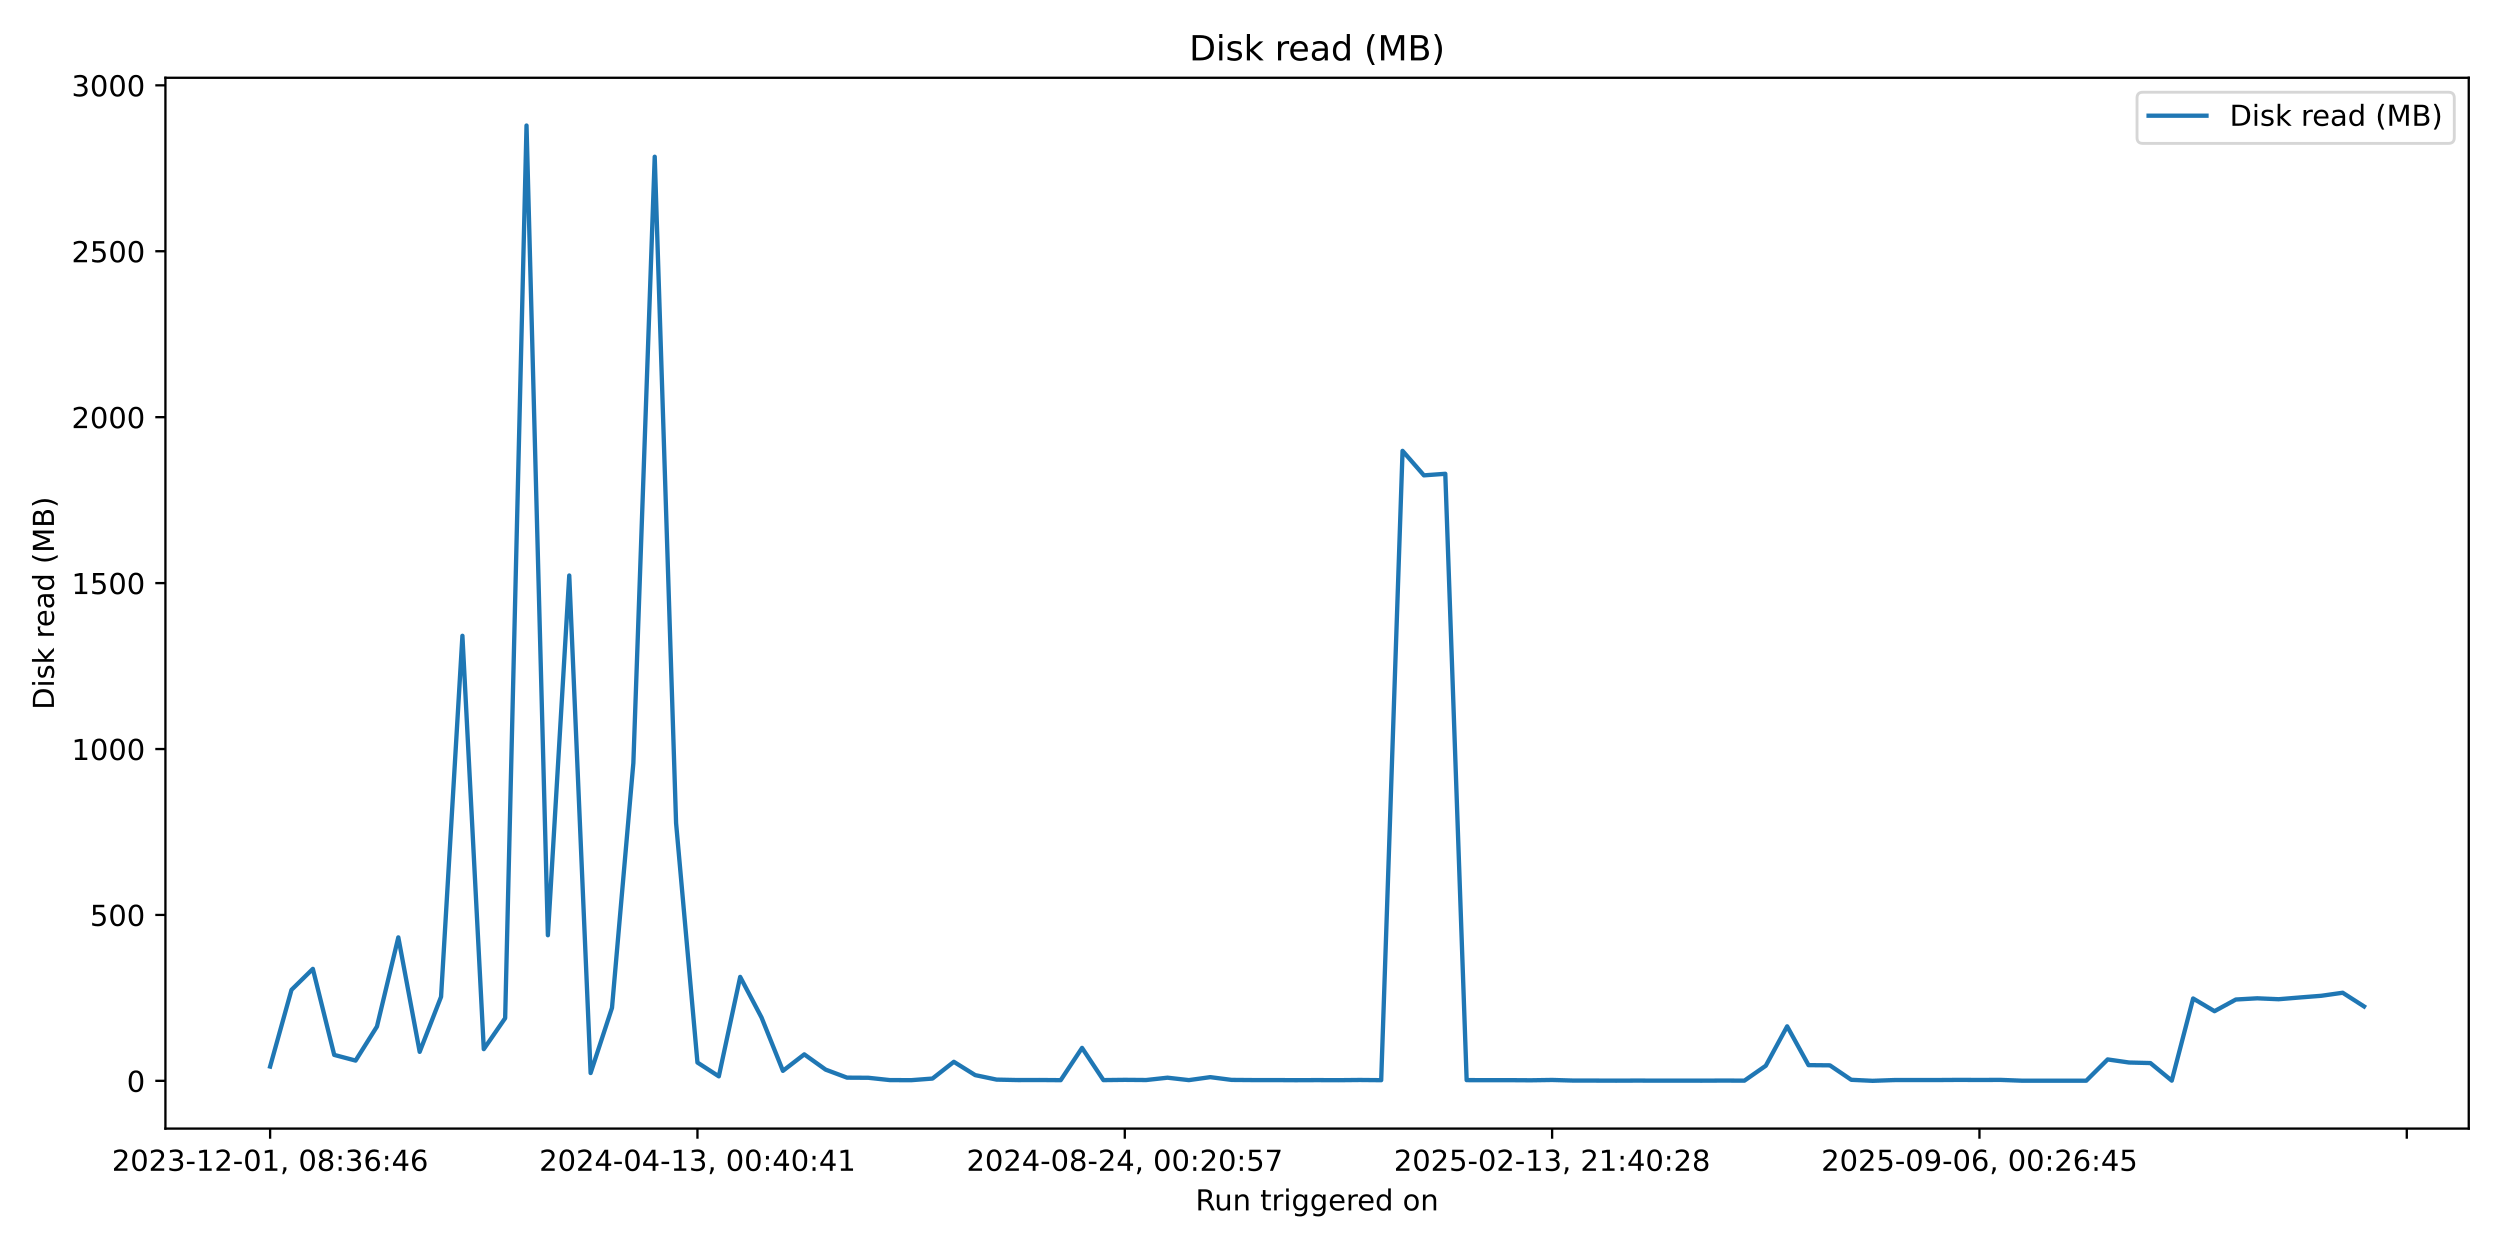
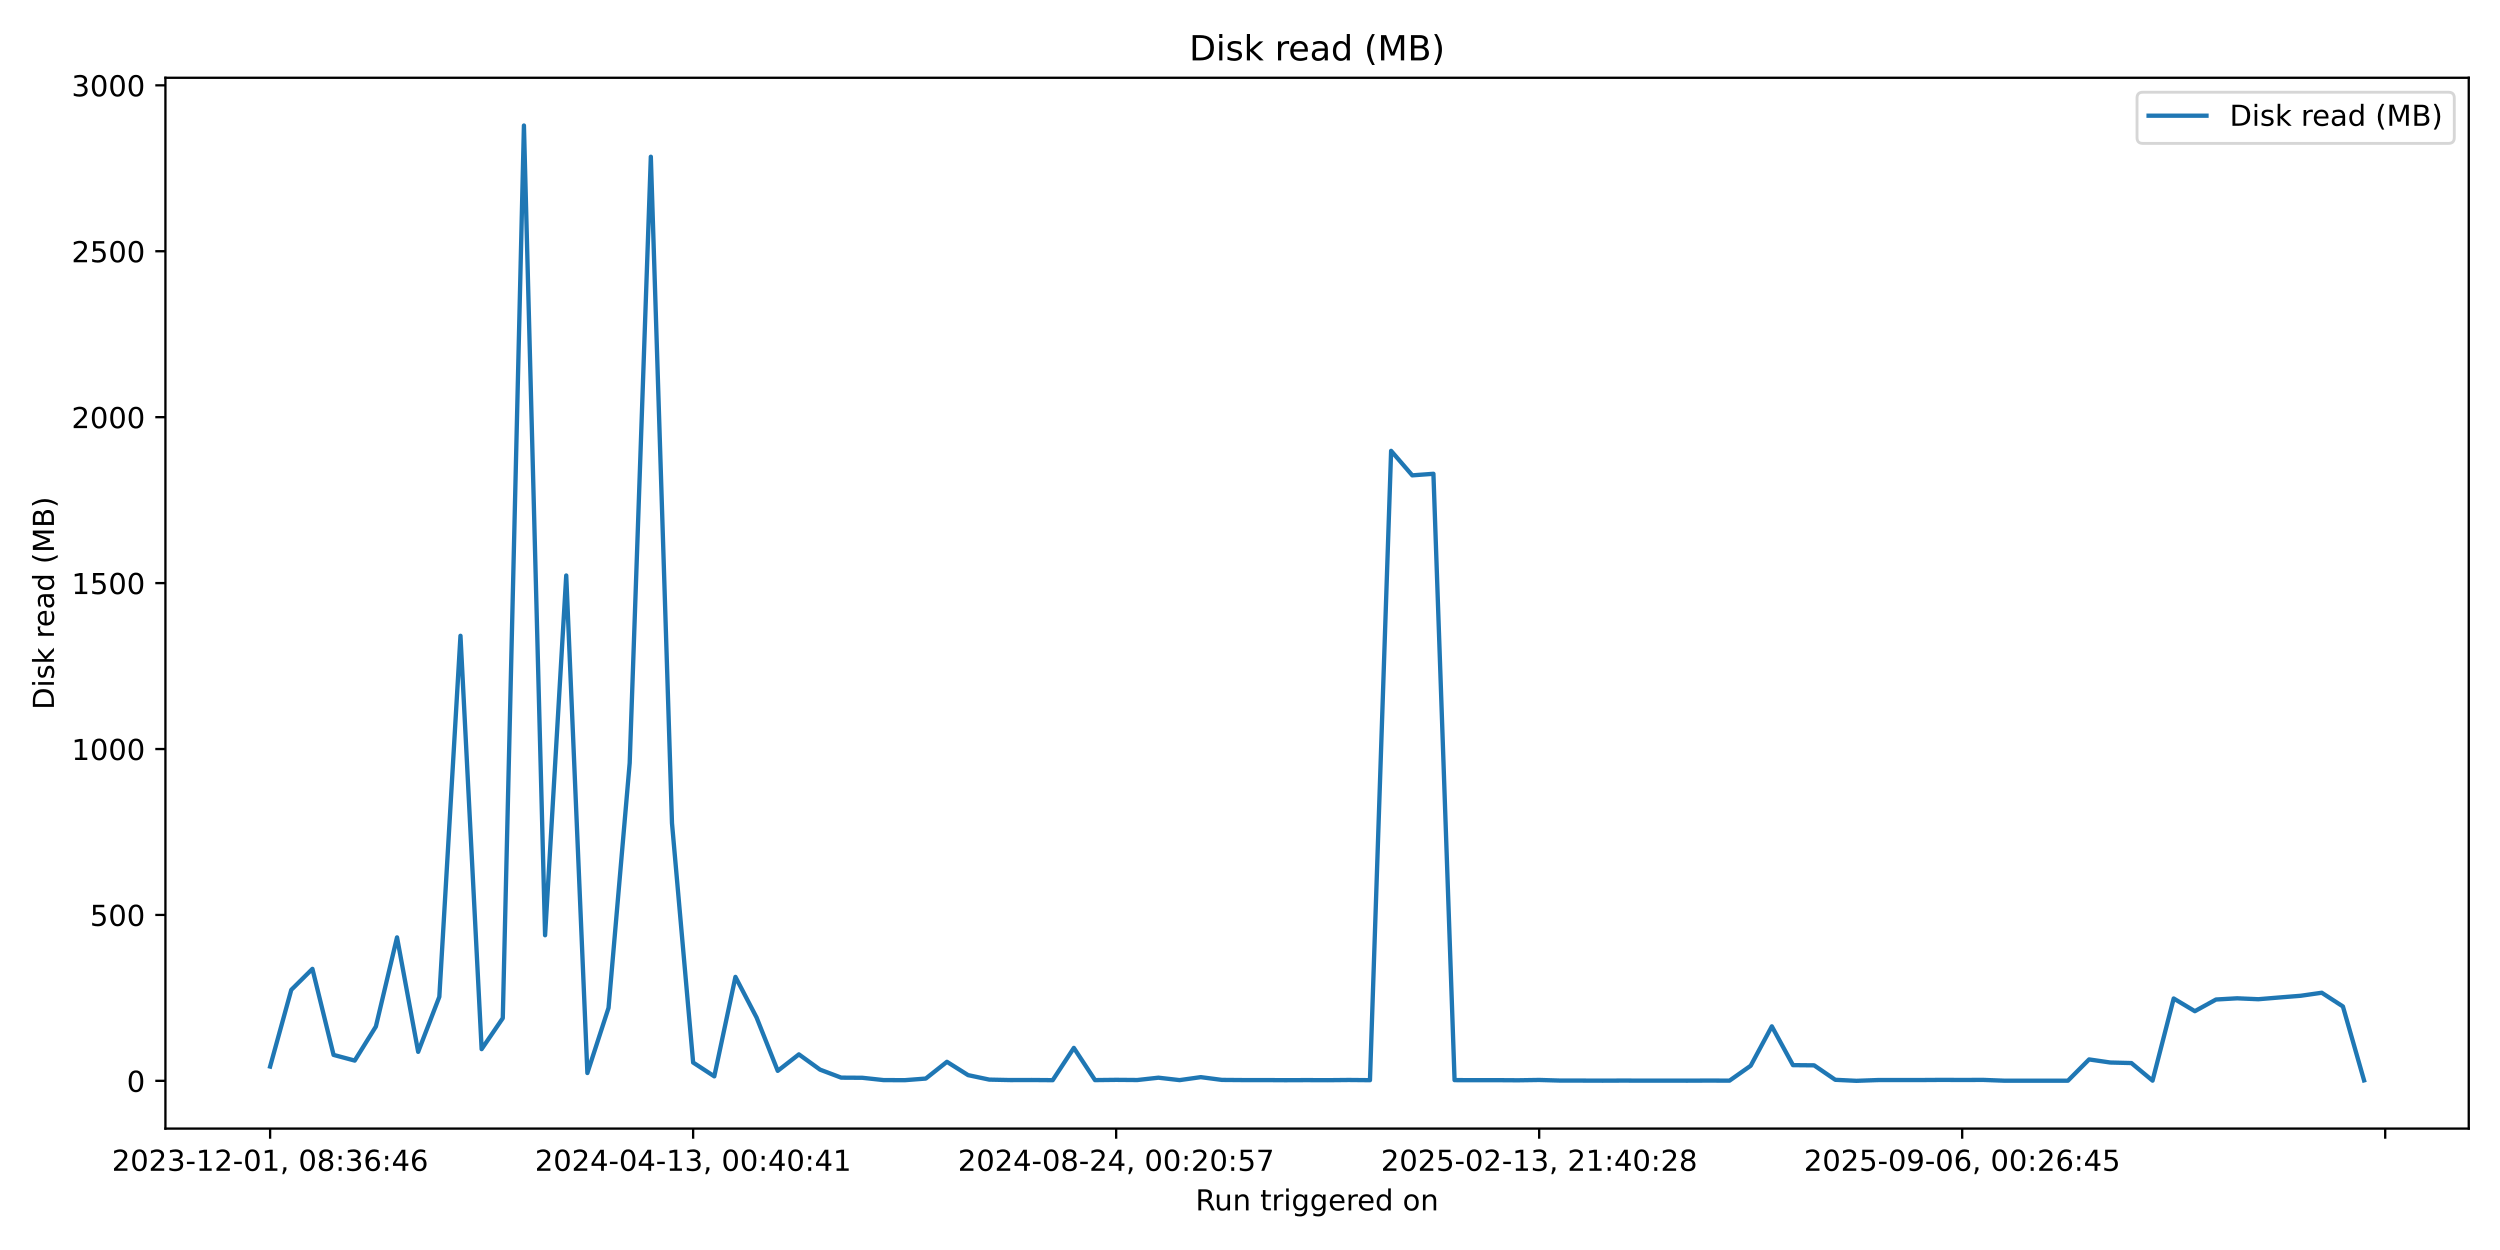
<svg xmlns="http://www.w3.org/2000/svg" xmlns:xlink="http://www.w3.org/1999/xlink" width="864pt" height="432pt" viewBox="0 0 864 432" version="1.1">
  <defs>
    <style type="text/css">*{stroke-linejoin: round; stroke-linecap: butt}</style>
  </defs>
  <g id="figure_1">
    <g id="patch_1">
      <path d="M 0 432  L 864 432  L 864 0  L 0 0  z " style="fill: #ffffff" />
    </g>
    <g id="axes_1">
      <g id="patch_2">
        <path d="M 57.17 390.04  L 853.2 390.04  L 853.2 26.88  L 57.17 26.88  z " style="fill: #ffffff" />
      </g>
      <g id="matplotlib.axis_1">
        <g id="xtick_1">
          <g id="line2d_1">
            <defs>
-               <path id="m301621ad3b" d="M 0 0  L 0 3.5  " style="stroke: #000000; stroke-width: 0.8" />
+               <path id="m2defb1e2c7" d="M 0 0  L 0 3.5  " style="stroke: #000000; stroke-width: 0.8" />
            </defs>
            <g>
-               <use xlink:href="#m301621ad3b" x="93.353" y="390.04" style="stroke: #000000; stroke-width: 0.8" />
+               <use xlink:href="#m2defb1e2c7" x="93.353" y="390.04" style="stroke: #000000; stroke-width: 0.8" />
            </g>
          </g>
          <g id="text_1">
            <g transform="translate(38.66099 404.6384) scale(0.1 -0.1)">
              <defs>
                <path id="DejaVuSans-32" d="M 1228 531  L 3431 531  L 3431 0  L 469 0  L 469 531  Q 828 903 1448 1529  Q 2069 2156 2228 2338  Q 2531 2678 2651 2914  Q 2772 3150 2772 3378  Q 2772 3750 2511 3984  Q 2250 4219 1831 4219  Q 1534 4219 1204 4116  Q 875 4013 500 3803  L 500 4441  Q 881 4594 1212 4672  Q 1544 4750 1819 4750  Q 2544 4750 2975 4387  Q 3406 4025 3406 3419  Q 3406 3131 3298 2873  Q 3191 2616 2906 2266  Q 2828 2175 2409 1742  Q 1991 1309 1228 531  z " transform="scale(0.015625)" />
                <path id="DejaVuSans-30" d="M 2034 4250  Q 1547 4250 1301 3770  Q 1056 3291 1056 2328  Q 1056 1369 1301 889  Q 1547 409 2034 409  Q 2525 409 2770 889  Q 3016 1369 3016 2328  Q 3016 3291 2770 3770  Q 2525 4250 2034 4250  z M 2034 4750  Q 2819 4750 3233 4129  Q 3647 3509 3647 2328  Q 3647 1150 3233 529  Q 2819 -91 2034 -91  Q 1250 -91 836 529  Q 422 1150 422 2328  Q 422 3509 836 4129  Q 1250 4750 2034 4750  z " transform="scale(0.015625)" />
                <path id="DejaVuSans-33" d="M 2597 2516  Q 3050 2419 3304 2112  Q 3559 1806 3559 1356  Q 3559 666 3084 287  Q 2609 -91 1734 -91  Q 1441 -91 1130 -33  Q 819 25 488 141  L 488 750  Q 750 597 1062 519  Q 1375 441 1716 441  Q 2309 441 2620 675  Q 2931 909 2931 1356  Q 2931 1769 2642 2001  Q 2353 2234 1838 2234  L 1294 2234  L 1294 2753  L 1863 2753  Q 2328 2753 2575 2939  Q 2822 3125 2822 3475  Q 2822 3834 2567 4026  Q 2313 4219 1838 4219  Q 1578 4219 1281 4162  Q 984 4106 628 3988  L 628 4550  Q 988 4650 1302 4700  Q 1616 4750 1894 4750  Q 2613 4750 3031 4423  Q 3450 4097 3450 3541  Q 3450 3153 3228 2886  Q 3006 2619 2597 2516  z " transform="scale(0.015625)" />
                <path id="DejaVuSans-2d" d="M 313 2009  L 1997 2009  L 1997 1497  L 313 1497  L 313 2009  z " transform="scale(0.015625)" />
                <path id="DejaVuSans-31" d="M 794 531  L 1825 531  L 1825 4091  L 703 3866  L 703 4441  L 1819 4666  L 2450 4666  L 2450 531  L 3481 531  L 3481 0  L 794 0  L 794 531  z " transform="scale(0.015625)" />
                <path id="DejaVuSans-2c" d="M 750 794  L 1409 794  L 1409 256  L 897 -744  L 494 -744  L 750 256  L 750 794  z " transform="scale(0.015625)" />
                <path id="DejaVuSans-20" transform="scale(0.015625)" />
                <path id="DejaVuSans-38" d="M 2034 2216  Q 1584 2216 1326 1975  Q 1069 1734 1069 1313  Q 1069 891 1326 650  Q 1584 409 2034 409  Q 2484 409 2743 651  Q 3003 894 3003 1313  Q 3003 1734 2745 1975  Q 2488 2216 2034 2216  z M 1403 2484  Q 997 2584 770 2862  Q 544 3141 544 3541  Q 544 4100 942 4425  Q 1341 4750 2034 4750  Q 2731 4750 3128 4425  Q 3525 4100 3525 3541  Q 3525 3141 3298 2862  Q 3072 2584 2669 2484  Q 3125 2378 3379 2068  Q 3634 1759 3634 1313  Q 3634 634 3220 271  Q 2806 -91 2034 -91  Q 1263 -91 848 271  Q 434 634 434 1313  Q 434 1759 690 2068  Q 947 2378 1403 2484  z M 1172 3481  Q 1172 3119 1398 2916  Q 1625 2713 2034 2713  Q 2441 2713 2670 2916  Q 2900 3119 2900 3481  Q 2900 3844 2670 4047  Q 2441 4250 2034 4250  Q 1625 4250 1398 4047  Q 1172 3844 1172 3481  z " transform="scale(0.015625)" />
                <path id="DejaVuSans-3a" d="M 750 794  L 1409 794  L 1409 0  L 750 0  L 750 794  z M 750 3309  L 1409 3309  L 1409 2516  L 750 2516  L 750 3309  z " transform="scale(0.015625)" />
                <path id="DejaVuSans-36" d="M 2113 2584  Q 1688 2584 1439 2293  Q 1191 2003 1191 1497  Q 1191 994 1439 701  Q 1688 409 2113 409  Q 2538 409 2786 701  Q 3034 994 3034 1497  Q 3034 2003 2786 2293  Q 2538 2584 2113 2584  z M 3366 4563  L 3366 3988  Q 3128 4100 2886 4159  Q 2644 4219 2406 4219  Q 1781 4219 1451 3797  Q 1122 3375 1075 2522  Q 1259 2794 1537 2939  Q 1816 3084 2150 3084  Q 2853 3084 3261 2657  Q 3669 2231 3669 1497  Q 3669 778 3244 343  Q 2819 -91 2113 -91  Q 1303 -91 875 529  Q 447 1150 447 2328  Q 447 3434 972 4092  Q 1497 4750 2381 4750  Q 2619 4750 2861 4703  Q 3103 4656 3366 4563  z " transform="scale(0.015625)" />
                <path id="DejaVuSans-34" d="M 2419 4116  L 825 1625  L 2419 1625  L 2419 4116  z M 2253 4666  L 3047 4666  L 3047 1625  L 3713 1625  L 3713 1100  L 3047 1100  L 3047 0  L 2419 0  L 2419 1100  L 313 1100  L 313 1709  L 2253 4666  z " transform="scale(0.015625)" />
              </defs>
              <use xlink:href="#DejaVuSans-32" />
              <use xlink:href="#DejaVuSans-30" transform="translate(63.62305 0)" />
              <use xlink:href="#DejaVuSans-32" transform="translate(127.2461 0)" />
              <use xlink:href="#DejaVuSans-33" transform="translate(190.8691 0)" />
              <use xlink:href="#DejaVuSans-2d" transform="translate(254.4922 0)" />
              <use xlink:href="#DejaVuSans-31" transform="translate(290.5762 0)" />
              <use xlink:href="#DejaVuSans-32" transform="translate(354.1992 0)" />
              <use xlink:href="#DejaVuSans-2d" transform="translate(417.8223 0)" />
              <use xlink:href="#DejaVuSans-30" transform="translate(453.9062 0)" />
              <use xlink:href="#DejaVuSans-31" transform="translate(517.5293 0)" />
              <use xlink:href="#DejaVuSans-2c" transform="translate(581.1523 0)" />
              <use xlink:href="#DejaVuSans-20" transform="translate(612.9395 0)" />
              <use xlink:href="#DejaVuSans-30" transform="translate(644.7266 0)" />
              <use xlink:href="#DejaVuSans-38" transform="translate(708.3496 0)" />
              <use xlink:href="#DejaVuSans-3a" transform="translate(771.9727 0)" />
              <use xlink:href="#DejaVuSans-33" transform="translate(805.6641 0)" />
              <use xlink:href="#DejaVuSans-36" transform="translate(869.2871 0)" />
              <use xlink:href="#DejaVuSans-3a" transform="translate(932.9102 0)" />
              <use xlink:href="#DejaVuSans-34" transform="translate(966.6016 0)" />
              <use xlink:href="#DejaVuSans-36" transform="translate(1030.225 0)" />
            </g>
          </g>
        </g>
        <g id="xtick_2">
          <g id="line2d_2">
            <g>
-               <use xlink:href="#m301621ad3b" x="241.04" y="390.04" style="stroke: #000000; stroke-width: 0.8" />
+               <use xlink:href="#m2defb1e2c7" x="239.548" y="390.04" style="stroke: #000000; stroke-width: 0.8" />
            </g>
          </g>
          <g id="text_2">
-             <g transform="translate(186.3475 404.6384) scale(0.1 -0.1)">
+             <g transform="translate(184.8557 404.6384) scale(0.1 -0.1)">
              <use xlink:href="#DejaVuSans-32" />
              <use xlink:href="#DejaVuSans-30" transform="translate(63.62305 0)" />
              <use xlink:href="#DejaVuSans-32" transform="translate(127.2461 0)" />
              <use xlink:href="#DejaVuSans-34" transform="translate(190.8691 0)" />
              <use xlink:href="#DejaVuSans-2d" transform="translate(254.4922 0)" />
              <use xlink:href="#DejaVuSans-30" transform="translate(290.5762 0)" />
              <use xlink:href="#DejaVuSans-34" transform="translate(354.1992 0)" />
              <use xlink:href="#DejaVuSans-2d" transform="translate(417.8223 0)" />
              <use xlink:href="#DejaVuSans-31" transform="translate(453.9062 0)" />
              <use xlink:href="#DejaVuSans-33" transform="translate(517.5293 0)" />
              <use xlink:href="#DejaVuSans-2c" transform="translate(581.1523 0)" />
              <use xlink:href="#DejaVuSans-20" transform="translate(612.9395 0)" />
              <use xlink:href="#DejaVuSans-30" transform="translate(644.7266 0)" />
              <use xlink:href="#DejaVuSans-30" transform="translate(708.3496 0)" />
              <use xlink:href="#DejaVuSans-3a" transform="translate(771.9727 0)" />
              <use xlink:href="#DejaVuSans-34" transform="translate(805.6641 0)" />
              <use xlink:href="#DejaVuSans-30" transform="translate(869.2871 0)" />
              <use xlink:href="#DejaVuSans-3a" transform="translate(932.9102 0)" />
              <use xlink:href="#DejaVuSans-34" transform="translate(966.6016 0)" />
              <use xlink:href="#DejaVuSans-31" transform="translate(1030.225 0)" />
            </g>
          </g>
        </g>
        <g id="xtick_3">
          <g id="line2d_3">
            <g>
-               <use xlink:href="#m301621ad3b" x="388.726" y="390.04" style="stroke: #000000; stroke-width: 0.8" />
+               <use xlink:href="#m2defb1e2c7" x="385.743" y="390.04" style="stroke: #000000; stroke-width: 0.8" />
            </g>
          </g>
          <g id="text_3">
-             <g transform="translate(334.0339 404.6384) scale(0.1 -0.1)">
+             <g transform="translate(331.0503 404.6384) scale(0.1 -0.1)">
              <defs>
                <path id="DejaVuSans-35" d="M 691 4666  L 3169 4666  L 3169 4134  L 1269 4134  L 1269 2991  Q 1406 3038 1543 3061  Q 1681 3084 1819 3084  Q 2600 3084 3056 2656  Q 3513 2228 3513 1497  Q 3513 744 3044 326  Q 2575 -91 1722 -91  Q 1428 -91 1123 -41  Q 819 9 494 109  L 494 744  Q 775 591 1075 516  Q 1375 441 1709 441  Q 2250 441 2565 725  Q 2881 1009 2881 1497  Q 2881 1984 2565 2268  Q 2250 2553 1709 2553  Q 1456 2553 1204 2497  Q 953 2441 691 2322  L 691 4666  z " transform="scale(0.015625)" />
                <path id="DejaVuSans-37" d="M 525 4666  L 3525 4666  L 3525 4397  L 1831 0  L 1172 0  L 2766 4134  L 525 4134  L 525 4666  z " transform="scale(0.015625)" />
              </defs>
              <use xlink:href="#DejaVuSans-32" />
              <use xlink:href="#DejaVuSans-30" transform="translate(63.62305 0)" />
              <use xlink:href="#DejaVuSans-32" transform="translate(127.2461 0)" />
              <use xlink:href="#DejaVuSans-34" transform="translate(190.8691 0)" />
              <use xlink:href="#DejaVuSans-2d" transform="translate(254.4922 0)" />
              <use xlink:href="#DejaVuSans-30" transform="translate(290.5762 0)" />
              <use xlink:href="#DejaVuSans-38" transform="translate(354.1992 0)" />
              <use xlink:href="#DejaVuSans-2d" transform="translate(417.8223 0)" />
              <use xlink:href="#DejaVuSans-32" transform="translate(453.9062 0)" />
              <use xlink:href="#DejaVuSans-34" transform="translate(517.5293 0)" />
              <use xlink:href="#DejaVuSans-2c" transform="translate(581.1523 0)" />
              <use xlink:href="#DejaVuSans-20" transform="translate(612.9395 0)" />
              <use xlink:href="#DejaVuSans-30" transform="translate(644.7266 0)" />
              <use xlink:href="#DejaVuSans-30" transform="translate(708.3496 0)" />
              <use xlink:href="#DejaVuSans-3a" transform="translate(771.9727 0)" />
              <use xlink:href="#DejaVuSans-32" transform="translate(805.6641 0)" />
              <use xlink:href="#DejaVuSans-30" transform="translate(869.2871 0)" />
              <use xlink:href="#DejaVuSans-3a" transform="translate(932.9102 0)" />
              <use xlink:href="#DejaVuSans-35" transform="translate(966.6016 0)" />
              <use xlink:href="#DejaVuSans-37" transform="translate(1030.225 0)" />
            </g>
          </g>
        </g>
        <g id="xtick_4">
          <g id="line2d_4">
            <g>
-               <use xlink:href="#m301621ad3b" x="536.413" y="390.04" style="stroke: #000000; stroke-width: 0.8" />
+               <use xlink:href="#m2defb1e2c7" x="531.937" y="390.04" style="stroke: #000000; stroke-width: 0.8" />
            </g>
          </g>
          <g id="text_4">
-             <g transform="translate(481.7204 404.6384) scale(0.1 -0.1)">
+             <g transform="translate(477.245 404.6384) scale(0.1 -0.1)">
              <use xlink:href="#DejaVuSans-32" />
              <use xlink:href="#DejaVuSans-30" transform="translate(63.62305 0)" />
              <use xlink:href="#DejaVuSans-32" transform="translate(127.2461 0)" />
              <use xlink:href="#DejaVuSans-35" transform="translate(190.8691 0)" />
              <use xlink:href="#DejaVuSans-2d" transform="translate(254.4922 0)" />
              <use xlink:href="#DejaVuSans-30" transform="translate(290.5762 0)" />
              <use xlink:href="#DejaVuSans-32" transform="translate(354.1992 0)" />
              <use xlink:href="#DejaVuSans-2d" transform="translate(417.8223 0)" />
              <use xlink:href="#DejaVuSans-31" transform="translate(453.9062 0)" />
              <use xlink:href="#DejaVuSans-33" transform="translate(517.5293 0)" />
              <use xlink:href="#DejaVuSans-2c" transform="translate(581.1523 0)" />
              <use xlink:href="#DejaVuSans-20" transform="translate(612.9395 0)" />
              <use xlink:href="#DejaVuSans-32" transform="translate(644.7266 0)" />
              <use xlink:href="#DejaVuSans-31" transform="translate(708.3496 0)" />
              <use xlink:href="#DejaVuSans-3a" transform="translate(771.9727 0)" />
              <use xlink:href="#DejaVuSans-34" transform="translate(805.6641 0)" />
              <use xlink:href="#DejaVuSans-30" transform="translate(869.2871 0)" />
              <use xlink:href="#DejaVuSans-3a" transform="translate(932.9102 0)" />
              <use xlink:href="#DejaVuSans-32" transform="translate(966.6016 0)" />
              <use xlink:href="#DejaVuSans-38" transform="translate(1030.225 0)" />
            </g>
          </g>
        </g>
        <g id="xtick_5">
          <g id="line2d_5">
            <g>
-               <use xlink:href="#m301621ad3b" x="684.099" y="390.04" style="stroke: #000000; stroke-width: 0.8" />
+               <use xlink:href="#m2defb1e2c7" x="678.132" y="390.04" style="stroke: #000000; stroke-width: 0.8" />
            </g>
          </g>
          <g id="text_5">
-             <g transform="translate(629.4068 404.6384) scale(0.1 -0.1)">
+             <g transform="translate(623.4397 404.6384) scale(0.1 -0.1)">
              <defs>
                <path id="DejaVuSans-39" d="M 703 97  L 703 672  Q 941 559 1184 500  Q 1428 441 1663 441  Q 2288 441 2617 861  Q 2947 1281 2994 2138  Q 2813 1869 2534 1725  Q 2256 1581 1919 1581  Q 1219 1581 811 2004  Q 403 2428 403 3163  Q 403 3881 828 4315  Q 1253 4750 1959 4750  Q 2769 4750 3195 4129  Q 3622 3509 3622 2328  Q 3622 1225 3098 567  Q 2575 -91 1691 -91  Q 1453 -91 1209 -44  Q 966 3 703 97  z M 1959 2075  Q 2384 2075 2632 2365  Q 2881 2656 2881 3163  Q 2881 3666 2632 3958  Q 2384 4250 1959 4250  Q 1534 4250 1286 3958  Q 1038 3666 1038 3163  Q 1038 2656 1286 2365  Q 1534 2075 1959 2075  z " transform="scale(0.015625)" />
              </defs>
              <use xlink:href="#DejaVuSans-32" />
              <use xlink:href="#DejaVuSans-30" transform="translate(63.62305 0)" />
              <use xlink:href="#DejaVuSans-32" transform="translate(127.2461 0)" />
              <use xlink:href="#DejaVuSans-35" transform="translate(190.8691 0)" />
              <use xlink:href="#DejaVuSans-2d" transform="translate(254.4922 0)" />
              <use xlink:href="#DejaVuSans-30" transform="translate(290.5762 0)" />
              <use xlink:href="#DejaVuSans-39" transform="translate(354.1992 0)" />
              <use xlink:href="#DejaVuSans-2d" transform="translate(417.8223 0)" />
              <use xlink:href="#DejaVuSans-30" transform="translate(453.9062 0)" />
              <use xlink:href="#DejaVuSans-36" transform="translate(517.5293 0)" />
              <use xlink:href="#DejaVuSans-2c" transform="translate(581.1523 0)" />
              <use xlink:href="#DejaVuSans-20" transform="translate(612.9395 0)" />
              <use xlink:href="#DejaVuSans-30" transform="translate(644.7266 0)" />
              <use xlink:href="#DejaVuSans-30" transform="translate(708.3496 0)" />
              <use xlink:href="#DejaVuSans-3a" transform="translate(771.9727 0)" />
              <use xlink:href="#DejaVuSans-32" transform="translate(805.6641 0)" />
              <use xlink:href="#DejaVuSans-36" transform="translate(869.2871 0)" />
              <use xlink:href="#DejaVuSans-3a" transform="translate(932.9102 0)" />
              <use xlink:href="#DejaVuSans-34" transform="translate(966.6016 0)" />
              <use xlink:href="#DejaVuSans-35" transform="translate(1030.225 0)" />
            </g>
          </g>
        </g>
        <g id="xtick_6">
          <g id="line2d_6">
            <g>
-               <use xlink:href="#m301621ad3b" x="831.785" y="390.04" style="stroke: #000000; stroke-width: 0.8" />
+               <use xlink:href="#m2defb1e2c7" x="824.327" y="390.04" style="stroke: #000000; stroke-width: 0.8" />
            </g>
          </g>
        </g>
        <g id="text_6">
          <g transform="translate(413.1686 418.3166) scale(0.1 -0.1)">
            <defs>
              <path id="DejaVuSans-52" d="M 2841 2188  Q 3044 2119 3236 1894  Q 3428 1669 3622 1275  L 4263 0  L 3584 0  L 2988 1197  Q 2756 1666 2539 1819  Q 2322 1972 1947 1972  L 1259 1972  L 1259 0  L 628 0  L 628 4666  L 2053 4666  Q 2853 4666 3247 4331  Q 3641 3997 3641 3322  Q 3641 2881 3436 2590  Q 3231 2300 2841 2188  z M 1259 4147  L 1259 2491  L 2053 2491  Q 2509 2491 2742 2702  Q 2975 2913 2975 3322  Q 2975 3731 2742 3939  Q 2509 4147 2053 4147  L 1259 4147  z " transform="scale(0.015625)" />
              <path id="DejaVuSans-75" d="M 544 1381  L 544 3500  L 1119 3500  L 1119 1403  Q 1119 906 1312 657  Q 1506 409 1894 409  Q 2359 409 2629 706  Q 2900 1003 2900 1516  L 2900 3500  L 3475 3500  L 3475 0  L 2900 0  L 2900 538  Q 2691 219 2414 64  Q 2138 -91 1772 -91  Q 1169 -91 856 284  Q 544 659 544 1381  z M 1991 3584  L 1991 3584  z " transform="scale(0.015625)" />
              <path id="DejaVuSans-6e" d="M 3513 2113  L 3513 0  L 2938 0  L 2938 2094  Q 2938 2591 2744 2837  Q 2550 3084 2163 3084  Q 1697 3084 1428 2787  Q 1159 2491 1159 1978  L 1159 0  L 581 0  L 581 3500  L 1159 3500  L 1159 2956  Q 1366 3272 1645 3428  Q 1925 3584 2291 3584  Q 2894 3584 3203 3211  Q 3513 2838 3513 2113  z " transform="scale(0.015625)" />
              <path id="DejaVuSans-74" d="M 1172 4494  L 1172 3500  L 2356 3500  L 2356 3053  L 1172 3053  L 1172 1153  Q 1172 725 1289 603  Q 1406 481 1766 481  L 2356 481  L 2356 0  L 1766 0  Q 1100 0 847 248  Q 594 497 594 1153  L 594 3053  L 172 3053  L 172 3500  L 594 3500  L 594 4494  L 1172 4494  z " transform="scale(0.015625)" />
              <path id="DejaVuSans-72" d="M 2631 2963  Q 2534 3019 2420 3045  Q 2306 3072 2169 3072  Q 1681 3072 1420 2755  Q 1159 2438 1159 1844  L 1159 0  L 581 0  L 581 3500  L 1159 3500  L 1159 2956  Q 1341 3275 1631 3429  Q 1922 3584 2338 3584  Q 2397 3584 2469 3576  Q 2541 3569 2628 3553  L 2631 2963  z " transform="scale(0.015625)" />
              <path id="DejaVuSans-69" d="M 603 3500  L 1178 3500  L 1178 0  L 603 0  L 603 3500  z M 603 4863  L 1178 4863  L 1178 4134  L 603 4134  L 603 4863  z " transform="scale(0.015625)" />
              <path id="DejaVuSans-67" d="M 2906 1791  Q 2906 2416 2648 2759  Q 2391 3103 1925 3103  Q 1463 3103 1205 2759  Q 947 2416 947 1791  Q 947 1169 1205 825  Q 1463 481 1925 481  Q 2391 481 2648 825  Q 2906 1169 2906 1791  z M 3481 434  Q 3481 -459 3084 -895  Q 2688 -1331 1869 -1331  Q 1566 -1331 1297 -1286  Q 1028 -1241 775 -1147  L 775 -588  Q 1028 -725 1275 -790  Q 1522 -856 1778 -856  Q 2344 -856 2625 -561  Q 2906 -266 2906 331  L 2906 616  Q 2728 306 2450 153  Q 2172 0 1784 0  Q 1141 0 747 490  Q 353 981 353 1791  Q 353 2603 747 3093  Q 1141 3584 1784 3584  Q 2172 3584 2450 3431  Q 2728 3278 2906 2969  L 2906 3500  L 3481 3500  L 3481 434  z " transform="scale(0.015625)" />
              <path id="DejaVuSans-65" d="M 3597 1894  L 3597 1613  L 953 1613  Q 991 1019 1311 708  Q 1631 397 2203 397  Q 2534 397 2845 478  Q 3156 559 3463 722  L 3463 178  Q 3153 47 2828 -22  Q 2503 -91 2169 -91  Q 1331 -91 842 396  Q 353 884 353 1716  Q 353 2575 817 3079  Q 1281 3584 2069 3584  Q 2775 3584 3186 3129  Q 3597 2675 3597 1894  z M 3022 2063  Q 3016 2534 2758 2815  Q 2500 3097 2075 3097  Q 1594 3097 1305 2825  Q 1016 2553 972 2059  L 3022 2063  z " transform="scale(0.015625)" />
              <path id="DejaVuSans-64" d="M 2906 2969  L 2906 4863  L 3481 4863  L 3481 0  L 2906 0  L 2906 525  Q 2725 213 2448 61  Q 2172 -91 1784 -91  Q 1150 -91 751 415  Q 353 922 353 1747  Q 353 2572 751 3078  Q 1150 3584 1784 3584  Q 2172 3584 2448 3432  Q 2725 3281 2906 2969  z M 947 1747  Q 947 1113 1208 752  Q 1469 391 1925 391  Q 2381 391 2643 752  Q 2906 1113 2906 1747  Q 2906 2381 2643 2742  Q 2381 3103 1925 3103  Q 1469 3103 1208 2742  Q 947 2381 947 1747  z " transform="scale(0.015625)" />
              <path id="DejaVuSans-6f" d="M 1959 3097  Q 1497 3097 1228 2736  Q 959 2375 959 1747  Q 959 1119 1226 758  Q 1494 397 1959 397  Q 2419 397 2687 759  Q 2956 1122 2956 1747  Q 2956 2369 2687 2733  Q 2419 3097 1959 3097  z M 1959 3584  Q 2709 3584 3137 3096  Q 3566 2609 3566 1747  Q 3566 888 3137 398  Q 2709 -91 1959 -91  Q 1206 -91 779 398  Q 353 888 353 1747  Q 353 2609 779 3096  Q 1206 3584 1959 3584  z " transform="scale(0.015625)" />
            </defs>
            <use xlink:href="#DejaVuSans-52" />
            <use xlink:href="#DejaVuSans-75" transform="translate(64.98242 0)" />
            <use xlink:href="#DejaVuSans-6e" transform="translate(128.3613 0)" />
            <use xlink:href="#DejaVuSans-20" transform="translate(191.7402 0)" />
            <use xlink:href="#DejaVuSans-74" transform="translate(223.5273 0)" />
            <use xlink:href="#DejaVuSans-72" transform="translate(262.7363 0)" />
            <use xlink:href="#DejaVuSans-69" transform="translate(303.8496 0)" />
            <use xlink:href="#DejaVuSans-67" transform="translate(331.6328 0)" />
            <use xlink:href="#DejaVuSans-67" transform="translate(395.1094 0)" />
            <use xlink:href="#DejaVuSans-65" transform="translate(458.5859 0)" />
            <use xlink:href="#DejaVuSans-72" transform="translate(520.1094 0)" />
            <use xlink:href="#DejaVuSans-65" transform="translate(558.9727 0)" />
            <use xlink:href="#DejaVuSans-64" transform="translate(620.4961 0)" />
            <use xlink:href="#DejaVuSans-20" transform="translate(683.9727 0)" />
            <use xlink:href="#DejaVuSans-6f" transform="translate(715.7598 0)" />
            <use xlink:href="#DejaVuSans-6e" transform="translate(776.9414 0)" />
          </g>
        </g>
      </g>
      <g id="matplotlib.axis_2">
        <g id="ytick_1">
          <g id="line2d_7">
            <defs>
-               <path id="m6621cbc782" d="M 0 0  L -3.5 0  " style="stroke: #000000; stroke-width: 0.8" />
+               <path id="m977d371d52" d="M 0 0  L -3.5 0  " style="stroke: #000000; stroke-width: 0.8" />
            </defs>
            <g>
-               <use xlink:href="#m6621cbc782" x="57.17" y="373.543" style="stroke: #000000; stroke-width: 0.8" />
+               <use xlink:href="#m977d371d52" x="57.17" y="373.543" style="stroke: #000000; stroke-width: 0.8" />
            </g>
          </g>
          <g id="text_7">
            <g transform="translate(43.8075 377.3423) scale(0.1 -0.1)">
              <use xlink:href="#DejaVuSans-30" />
            </g>
          </g>
        </g>
        <g id="ytick_2">
          <g id="line2d_8">
            <g>
-               <use xlink:href="#m6621cbc782" x="57.17" y="316.201" style="stroke: #000000; stroke-width: 0.8" />
+               <use xlink:href="#m977d371d52" x="57.17" y="316.201" style="stroke: #000000; stroke-width: 0.8" />
            </g>
          </g>
          <g id="text_8">
            <g transform="translate(31.0825 319.9998) scale(0.1 -0.1)">
              <use xlink:href="#DejaVuSans-35" />
              <use xlink:href="#DejaVuSans-30" transform="translate(63.62305 0)" />
              <use xlink:href="#DejaVuSans-30" transform="translate(127.2461 0)" />
            </g>
          </g>
        </g>
        <g id="ytick_3">
          <g id="line2d_9">
            <g>
-               <use xlink:href="#m6621cbc782" x="57.17" y="258.858" style="stroke: #000000; stroke-width: 0.8" />
+               <use xlink:href="#m977d371d52" x="57.17" y="258.858" style="stroke: #000000; stroke-width: 0.8" />
            </g>
          </g>
          <g id="text_9">
            <g transform="translate(24.72 262.6573) scale(0.1 -0.1)">
              <use xlink:href="#DejaVuSans-31" />
              <use xlink:href="#DejaVuSans-30" transform="translate(63.62305 0)" />
              <use xlink:href="#DejaVuSans-30" transform="translate(127.2461 0)" />
              <use xlink:href="#DejaVuSans-30" transform="translate(190.8691 0)" />
            </g>
          </g>
        </g>
        <g id="ytick_4">
          <g id="line2d_10">
            <g>
-               <use xlink:href="#m6621cbc782" x="57.17" y="201.516" style="stroke: #000000; stroke-width: 0.8" />
+               <use xlink:href="#m977d371d52" x="57.17" y="201.516" style="stroke: #000000; stroke-width: 0.8" />
            </g>
          </g>
          <g id="text_10">
            <g transform="translate(24.72 205.3148) scale(0.1 -0.1)">
              <use xlink:href="#DejaVuSans-31" />
              <use xlink:href="#DejaVuSans-35" transform="translate(63.62305 0)" />
              <use xlink:href="#DejaVuSans-30" transform="translate(127.2461 0)" />
              <use xlink:href="#DejaVuSans-30" transform="translate(190.8691 0)" />
            </g>
          </g>
        </g>
        <g id="ytick_5">
          <g id="line2d_11">
            <g>
-               <use xlink:href="#m6621cbc782" x="57.17" y="144.173" style="stroke: #000000; stroke-width: 0.8" />
+               <use xlink:href="#m977d371d52" x="57.17" y="144.173" style="stroke: #000000; stroke-width: 0.8" />
            </g>
          </g>
          <g id="text_11">
            <g transform="translate(24.72 147.9723) scale(0.1 -0.1)">
              <use xlink:href="#DejaVuSans-32" />
              <use xlink:href="#DejaVuSans-30" transform="translate(63.62305 0)" />
              <use xlink:href="#DejaVuSans-30" transform="translate(127.2461 0)" />
              <use xlink:href="#DejaVuSans-30" transform="translate(190.8691 0)" />
            </g>
          </g>
        </g>
        <g id="ytick_6">
          <g id="line2d_12">
            <g>
-               <use xlink:href="#m6621cbc782" x="57.17" y="86.831" style="stroke: #000000; stroke-width: 0.8" />
+               <use xlink:href="#m977d371d52" x="57.17" y="86.831" style="stroke: #000000; stroke-width: 0.8" />
            </g>
          </g>
          <g id="text_12">
            <g transform="translate(24.72 90.62985) scale(0.1 -0.1)">
              <use xlink:href="#DejaVuSans-32" />
              <use xlink:href="#DejaVuSans-35" transform="translate(63.62305 0)" />
              <use xlink:href="#DejaVuSans-30" transform="translate(127.2461 0)" />
              <use xlink:href="#DejaVuSans-30" transform="translate(190.8691 0)" />
            </g>
          </g>
        </g>
        <g id="ytick_7">
          <g id="line2d_13">
            <g>
-               <use xlink:href="#m6621cbc782" x="57.17" y="29.488" style="stroke: #000000; stroke-width: 0.8" />
+               <use xlink:href="#m977d371d52" x="57.17" y="29.488" style="stroke: #000000; stroke-width: 0.8" />
            </g>
          </g>
          <g id="text_13">
            <g transform="translate(24.72 33.28736) scale(0.1 -0.1)">
              <use xlink:href="#DejaVuSans-33" />
              <use xlink:href="#DejaVuSans-30" transform="translate(63.62305 0)" />
              <use xlink:href="#DejaVuSans-30" transform="translate(127.2461 0)" />
              <use xlink:href="#DejaVuSans-30" transform="translate(190.8691 0)" />
            </g>
          </g>
        </g>
        <g id="text_14">
          <g transform="translate(18.64031 245.2811) rotate(-90) scale(0.1 -0.1)">
            <defs>
              <path id="DejaVuSans-44" d="M 1259 4147  L 1259 519  L 2022 519  Q 2988 519 3436 956  Q 3884 1394 3884 2338  Q 3884 3275 3436 3711  Q 2988 4147 2022 4147  L 1259 4147  z M 628 4666  L 1925 4666  Q 3281 4666 3915 4102  Q 4550 3538 4550 2338  Q 4550 1131 3912 565  Q 3275 0 1925 0  L 628 0  L 628 4666  z " transform="scale(0.015625)" />
              <path id="DejaVuSans-73" d="M 2834 3397  L 2834 2853  Q 2591 2978 2328 3040  Q 2066 3103 1784 3103  Q 1356 3103 1142 2972  Q 928 2841 928 2578  Q 928 2378 1081 2264  Q 1234 2150 1697 2047  L 1894 2003  Q 2506 1872 2764 1633  Q 3022 1394 3022 966  Q 3022 478 2636 193  Q 2250 -91 1575 -91  Q 1294 -91 989 -36  Q 684 19 347 128  L 347 722  Q 666 556 975 473  Q 1284 391 1588 391  Q 1994 391 2212 530  Q 2431 669 2431 922  Q 2431 1156 2273 1281  Q 2116 1406 1581 1522  L 1381 1569  Q 847 1681 609 1914  Q 372 2147 372 2553  Q 372 3047 722 3315  Q 1072 3584 1716 3584  Q 2034 3584 2315 3537  Q 2597 3491 2834 3397  z " transform="scale(0.015625)" />
              <path id="DejaVuSans-6b" d="M 581 4863  L 1159 4863  L 1159 1991  L 2875 3500  L 3609 3500  L 1753 1863  L 3688 0  L 2938 0  L 1159 1709  L 1159 0  L 581 0  L 581 4863  z " transform="scale(0.015625)" />
              <path id="DejaVuSans-61" d="M 2194 1759  Q 1497 1759 1228 1600  Q 959 1441 959 1056  Q 959 750 1161 570  Q 1363 391 1709 391  Q 2188 391 2477 730  Q 2766 1069 2766 1631  L 2766 1759  L 2194 1759  z M 3341 1997  L 3341 0  L 2766 0  L 2766 531  Q 2569 213 2275 61  Q 1981 -91 1556 -91  Q 1019 -91 701 211  Q 384 513 384 1019  Q 384 1609 779 1909  Q 1175 2209 1959 2209  L 2766 2209  L 2766 2266  Q 2766 2663 2505 2880  Q 2244 3097 1772 3097  Q 1472 3097 1187 3025  Q 903 2953 641 2809  L 641 3341  Q 956 3463 1253 3523  Q 1550 3584 1831 3584  Q 2591 3584 2966 3190  Q 3341 2797 3341 1997  z " transform="scale(0.015625)" />
              <path id="DejaVuSans-28" d="M 1984 4856  Q 1566 4138 1362 3434  Q 1159 2731 1159 2009  Q 1159 1288 1364 580  Q 1569 -128 1984 -844  L 1484 -844  Q 1016 -109 783 600  Q 550 1309 550 2009  Q 550 2706 781 3412  Q 1013 4119 1484 4856  L 1984 4856  z " transform="scale(0.015625)" />
              <path id="DejaVuSans-4d" d="M 628 4666  L 1569 4666  L 2759 1491  L 3956 4666  L 4897 4666  L 4897 0  L 4281 0  L 4281 4097  L 3078 897  L 2444 897  L 1241 4097  L 1241 0  L 628 0  L 628 4666  z " transform="scale(0.015625)" />
              <path id="DejaVuSans-42" d="M 1259 2228  L 1259 519  L 2272 519  Q 2781 519 3026 730  Q 3272 941 3272 1375  Q 3272 1813 3026 2020  Q 2781 2228 2272 2228  L 1259 2228  z M 1259 4147  L 1259 2741  L 2194 2741  Q 2656 2741 2882 2914  Q 3109 3088 3109 3444  Q 3109 3797 2882 3972  Q 2656 4147 2194 4147  L 1259 4147  z M 628 4666  L 2241 4666  Q 2963 4666 3353 4366  Q 3744 4066 3744 3513  Q 3744 3084 3544 2831  Q 3344 2578 2956 2516  Q 3422 2416 3680 2098  Q 3938 1781 3938 1306  Q 3938 681 3513 340  Q 3088 0 2303 0  L 628 0  L 628 4666  z " transform="scale(0.015625)" />
              <path id="DejaVuSans-29" d="M 513 4856  L 1013 4856  Q 1481 4119 1714 3412  Q 1947 2706 1947 2009  Q 1947 1309 1714 600  Q 1481 -109 1013 -844  L 513 -844  Q 928 -128 1133 580  Q 1338 1288 1338 2009  Q 1338 2731 1133 3434  Q 928 4138 513 4856  z " transform="scale(0.015625)" />
            </defs>
            <use xlink:href="#DejaVuSans-44" />
            <use xlink:href="#DejaVuSans-69" transform="translate(77.00195 0)" />
            <use xlink:href="#DejaVuSans-73" transform="translate(104.7852 0)" />
            <use xlink:href="#DejaVuSans-6b" transform="translate(156.8848 0)" />
            <use xlink:href="#DejaVuSans-20" transform="translate(214.7949 0)" />
            <use xlink:href="#DejaVuSans-72" transform="translate(246.582 0)" />
            <use xlink:href="#DejaVuSans-65" transform="translate(285.4453 0)" />
            <use xlink:href="#DejaVuSans-61" transform="translate(346.9688 0)" />
            <use xlink:href="#DejaVuSans-64" transform="translate(408.248 0)" />
            <use xlink:href="#DejaVuSans-20" transform="translate(471.7246 0)" />
            <use xlink:href="#DejaVuSans-28" transform="translate(503.5117 0)" />
            <use xlink:href="#DejaVuSans-4d" transform="translate(542.5254 0)" />
            <use xlink:href="#DejaVuSans-42" transform="translate(628.8047 0)" />
            <use xlink:href="#DejaVuSans-29" transform="translate(697.4082 0)" />
          </g>
        </g>
      </g>
      <g id="line2d_14">
-         <path d="M 93.353 368.596  L 100.738 342.091  L 108.122 334.848  L 115.506 364.574  L 122.89 366.537  L 130.275 354.768  L 137.659 323.963  L 145.043 363.515  L 152.428 344.497  L 159.812 219.738  L 167.196 362.573  L 174.581 351.874  L 181.965 43.387  L 189.349 323.213  L 196.734 198.897  L 204.118 370.832  L 211.502 348.321  L 218.887 263.707  L 226.271 54.175  L 233.655 284.479  L 241.04 367.208  L 248.424 371.985  L 255.808 337.622  L 263.193 351.666  L 270.577 370.079  L 277.961 364.39  L 285.346 369.667  L 292.73 372.433  L 300.114 372.482  L 307.499 373.277  L 314.883 373.313  L 322.267 372.748  L 329.652 366.962  L 337.036 371.564  L 344.42 373.112  L 351.804 373.272  L 359.189 373.25  L 366.573 373.309  L 373.957 362.159  L 381.342 373.285  L 388.726 373.195  L 396.11 373.258  L 403.495 372.45  L 410.879 373.288  L 418.263 372.261  L 425.648 373.216  L 433.032 373.276  L 440.416 373.273  L 447.801 373.318  L 455.185 373.287  L 462.569 373.315  L 469.954 373.241  L 477.338 373.31  L 484.722 155.82  L 492.107 164.281  L 499.491 163.743  L 506.875 373.291  L 514.26 373.303  L 521.644 373.302  L 529.028 373.351  L 536.413 373.235  L 543.797 373.446  L 551.181 373.452  L 558.566 373.477  L 565.95 373.447  L 573.334 373.476  L 580.718 373.464  L 588.103 373.477  L 595.487 373.444  L 602.871 373.47  L 610.256 368.321  L 617.64 354.707  L 625.024 368.11  L 632.409 368.183  L 639.793 373.18  L 647.177 373.533  L 654.562 373.27  L 661.946 373.258  L 669.33 373.262  L 676.715 373.213  L 684.099 373.236  L 691.483 373.215  L 698.868 373.491  L 706.252 373.492  L 713.636 373.482  L 721.021 373.482  L 728.405 366.138  L 735.789 367.203  L 743.174 367.393  L 750.558 373.463  L 757.942 345.082  L 765.327 349.465  L 772.711 345.433  L 780.095 345.014  L 787.48 345.331  L 794.864 344.724  L 802.248 344.144  L 809.632 343.092  L 817.017 347.826  " clip-path="url(#p3c0a76607a)" style="fill: none; stroke: #1f77b4; stroke-width: 1.5; stroke-linecap: square" />
+         <path d="M 93.353 368.596  L 100.663 342.091  L 107.973 334.848  L 115.282 364.574  L 122.592 366.537  L 129.902 354.768  L 137.212 323.963  L 144.521 363.515  L 151.831 344.497  L 159.141 219.738  L 166.451 362.573  L 173.76 351.874  L 181.07 43.387  L 188.38 323.213  L 195.689 198.897  L 202.999 370.832  L 210.309 348.321  L 217.619 263.707  L 224.928 54.175  L 232.238 284.479  L 239.548 367.208  L 246.858 371.985  L 254.167 337.622  L 261.477 351.666  L 268.787 370.079  L 276.097 364.39  L 283.406 369.667  L 290.716 372.433  L 298.026 372.482  L 305.335 373.277  L 312.645 373.313  L 319.955 372.748  L 327.265 366.962  L 334.574 371.564  L 341.884 373.112  L 349.194 373.272  L 356.504 373.25  L 363.813 373.309  L 371.123 362.159  L 378.433 373.285  L 385.743 373.195  L 393.052 373.258  L 400.362 372.45  L 407.672 373.288  L 414.981 372.261  L 422.291 373.216  L 429.601 373.276  L 436.911 373.273  L 444.22 373.318  L 451.53 373.287  L 458.84 373.315  L 466.15 373.241  L 473.459 373.31  L 480.769 155.82  L 488.079 164.281  L 495.389 163.743  L 502.698 373.291  L 510.008 373.303  L 517.318 373.302  L 524.627 373.351  L 531.937 373.235  L 539.247 373.446  L 546.557 373.452  L 553.866 373.477  L 561.176 373.447  L 568.486 373.476  L 575.796 373.464  L 583.105 373.477  L 590.415 373.444  L 597.725 373.47  L 605.035 368.321  L 612.344 354.707  L 619.654 368.11  L 626.964 368.183  L 634.273 373.18  L 641.583 373.533  L 648.893 373.27  L 656.203 373.258  L 663.512 373.262  L 670.822 373.213  L 678.132 373.236  L 685.442 373.215  L 692.751 373.491  L 700.061 373.492  L 707.371 373.482  L 714.681 373.482  L 721.99 366.138  L 729.3 367.203  L 736.61 367.393  L 743.919 373.463  L 751.229 345.082  L 758.539 349.465  L 765.849 345.433  L 773.158 345.014  L 780.468 345.331  L 787.778 344.724  L 795.088 344.144  L 802.397 343.092  L 809.707 347.826  L 817.017 373.376  " clip-path="url(#pa2b5ac6a53)" style="fill: none; stroke: #1f77b4; stroke-width: 1.5; stroke-linecap: square" />
      </g>
      <g id="patch_3">
        <path d="M 57.17 390.04  L 57.17 26.88  " style="fill: none; stroke: #000000; stroke-width: 0.8; stroke-linejoin: miter; stroke-linecap: square" />
      </g>
      <g id="patch_4">
        <path d="M 853.2 390.04  L 853.2 26.88  " style="fill: none; stroke: #000000; stroke-width: 0.8; stroke-linejoin: miter; stroke-linecap: square" />
      </g>
      <g id="patch_5">
        <path d="M 57.17 390.04  L 853.2 390.04  " style="fill: none; stroke: #000000; stroke-width: 0.8; stroke-linejoin: miter; stroke-linecap: square" />
      </g>
      <g id="patch_6">
        <path d="M 57.17 26.88  L 853.2 26.88  " style="fill: none; stroke: #000000; stroke-width: 0.8; stroke-linejoin: miter; stroke-linecap: square" />
      </g>
      <g id="text_15">
        <g transform="translate(410.9997 20.88) scale(0.12 -0.12)">
          <use xlink:href="#DejaVuSans-44" />
          <use xlink:href="#DejaVuSans-69" transform="translate(77.00195 0)" />
          <use xlink:href="#DejaVuSans-73" transform="translate(104.7852 0)" />
          <use xlink:href="#DejaVuSans-6b" transform="translate(156.8848 0)" />
          <use xlink:href="#DejaVuSans-20" transform="translate(214.7949 0)" />
          <use xlink:href="#DejaVuSans-72" transform="translate(246.582 0)" />
          <use xlink:href="#DejaVuSans-65" transform="translate(285.4453 0)" />
          <use xlink:href="#DejaVuSans-61" transform="translate(346.9688 0)" />
          <use xlink:href="#DejaVuSans-64" transform="translate(408.248 0)" />
          <use xlink:href="#DejaVuSans-20" transform="translate(471.7246 0)" />
          <use xlink:href="#DejaVuSans-28" transform="translate(503.5117 0)" />
          <use xlink:href="#DejaVuSans-4d" transform="translate(542.5254 0)" />
          <use xlink:href="#DejaVuSans-42" transform="translate(628.8047 0)" />
          <use xlink:href="#DejaVuSans-29" transform="translate(697.4082 0)" />
        </g>
      </g>
      <g id="legend_1">
        <g id="patch_7">
          <path d="M 740.558 49.558  L 846.2 49.558  Q 848.2 49.558 848.2 47.558  L 848.2 33.88  Q 848.2 31.88 846.2 31.88  L 740.558 31.88  Q 738.558 31.88 738.558 33.88  L 738.558 47.558  Q 738.558 49.558 740.558 49.558  z " style="fill: #ffffff; opacity: 0.8; stroke: #cccccc; stroke-linejoin: miter" />
        </g>
        <g id="line2d_15">
          <path d="M 742.558 39.978  L 752.558 39.978  L 762.558 39.978  " style="fill: none; stroke: #1f77b4; stroke-width: 1.5; stroke-linecap: square" />
        </g>
        <g id="text_16">
          <g transform="translate(770.5578 43.47844) scale(0.1 -0.1)">
            <use xlink:href="#DejaVuSans-44" />
            <use xlink:href="#DejaVuSans-69" transform="translate(77.00195 0)" />
            <use xlink:href="#DejaVuSans-73" transform="translate(104.7852 0)" />
            <use xlink:href="#DejaVuSans-6b" transform="translate(156.8848 0)" />
            <use xlink:href="#DejaVuSans-20" transform="translate(214.7949 0)" />
            <use xlink:href="#DejaVuSans-72" transform="translate(246.582 0)" />
            <use xlink:href="#DejaVuSans-65" transform="translate(285.4453 0)" />
            <use xlink:href="#DejaVuSans-61" transform="translate(346.9688 0)" />
            <use xlink:href="#DejaVuSans-64" transform="translate(408.248 0)" />
            <use xlink:href="#DejaVuSans-20" transform="translate(471.7246 0)" />
            <use xlink:href="#DejaVuSans-28" transform="translate(503.5117 0)" />
            <use xlink:href="#DejaVuSans-4d" transform="translate(542.5254 0)" />
            <use xlink:href="#DejaVuSans-42" transform="translate(628.8047 0)" />
            <use xlink:href="#DejaVuSans-29" transform="translate(697.4082 0)" />
          </g>
        </g>
      </g>
    </g>
  </g>
  <defs>
-     <clipPath id="p3c0a76607a">
+     <clipPath id="pa2b5ac6a53">
      <rect x="57.17" y="26.88" width="796.03" height="363.16" />
    </clipPath>
  </defs>
</svg>
